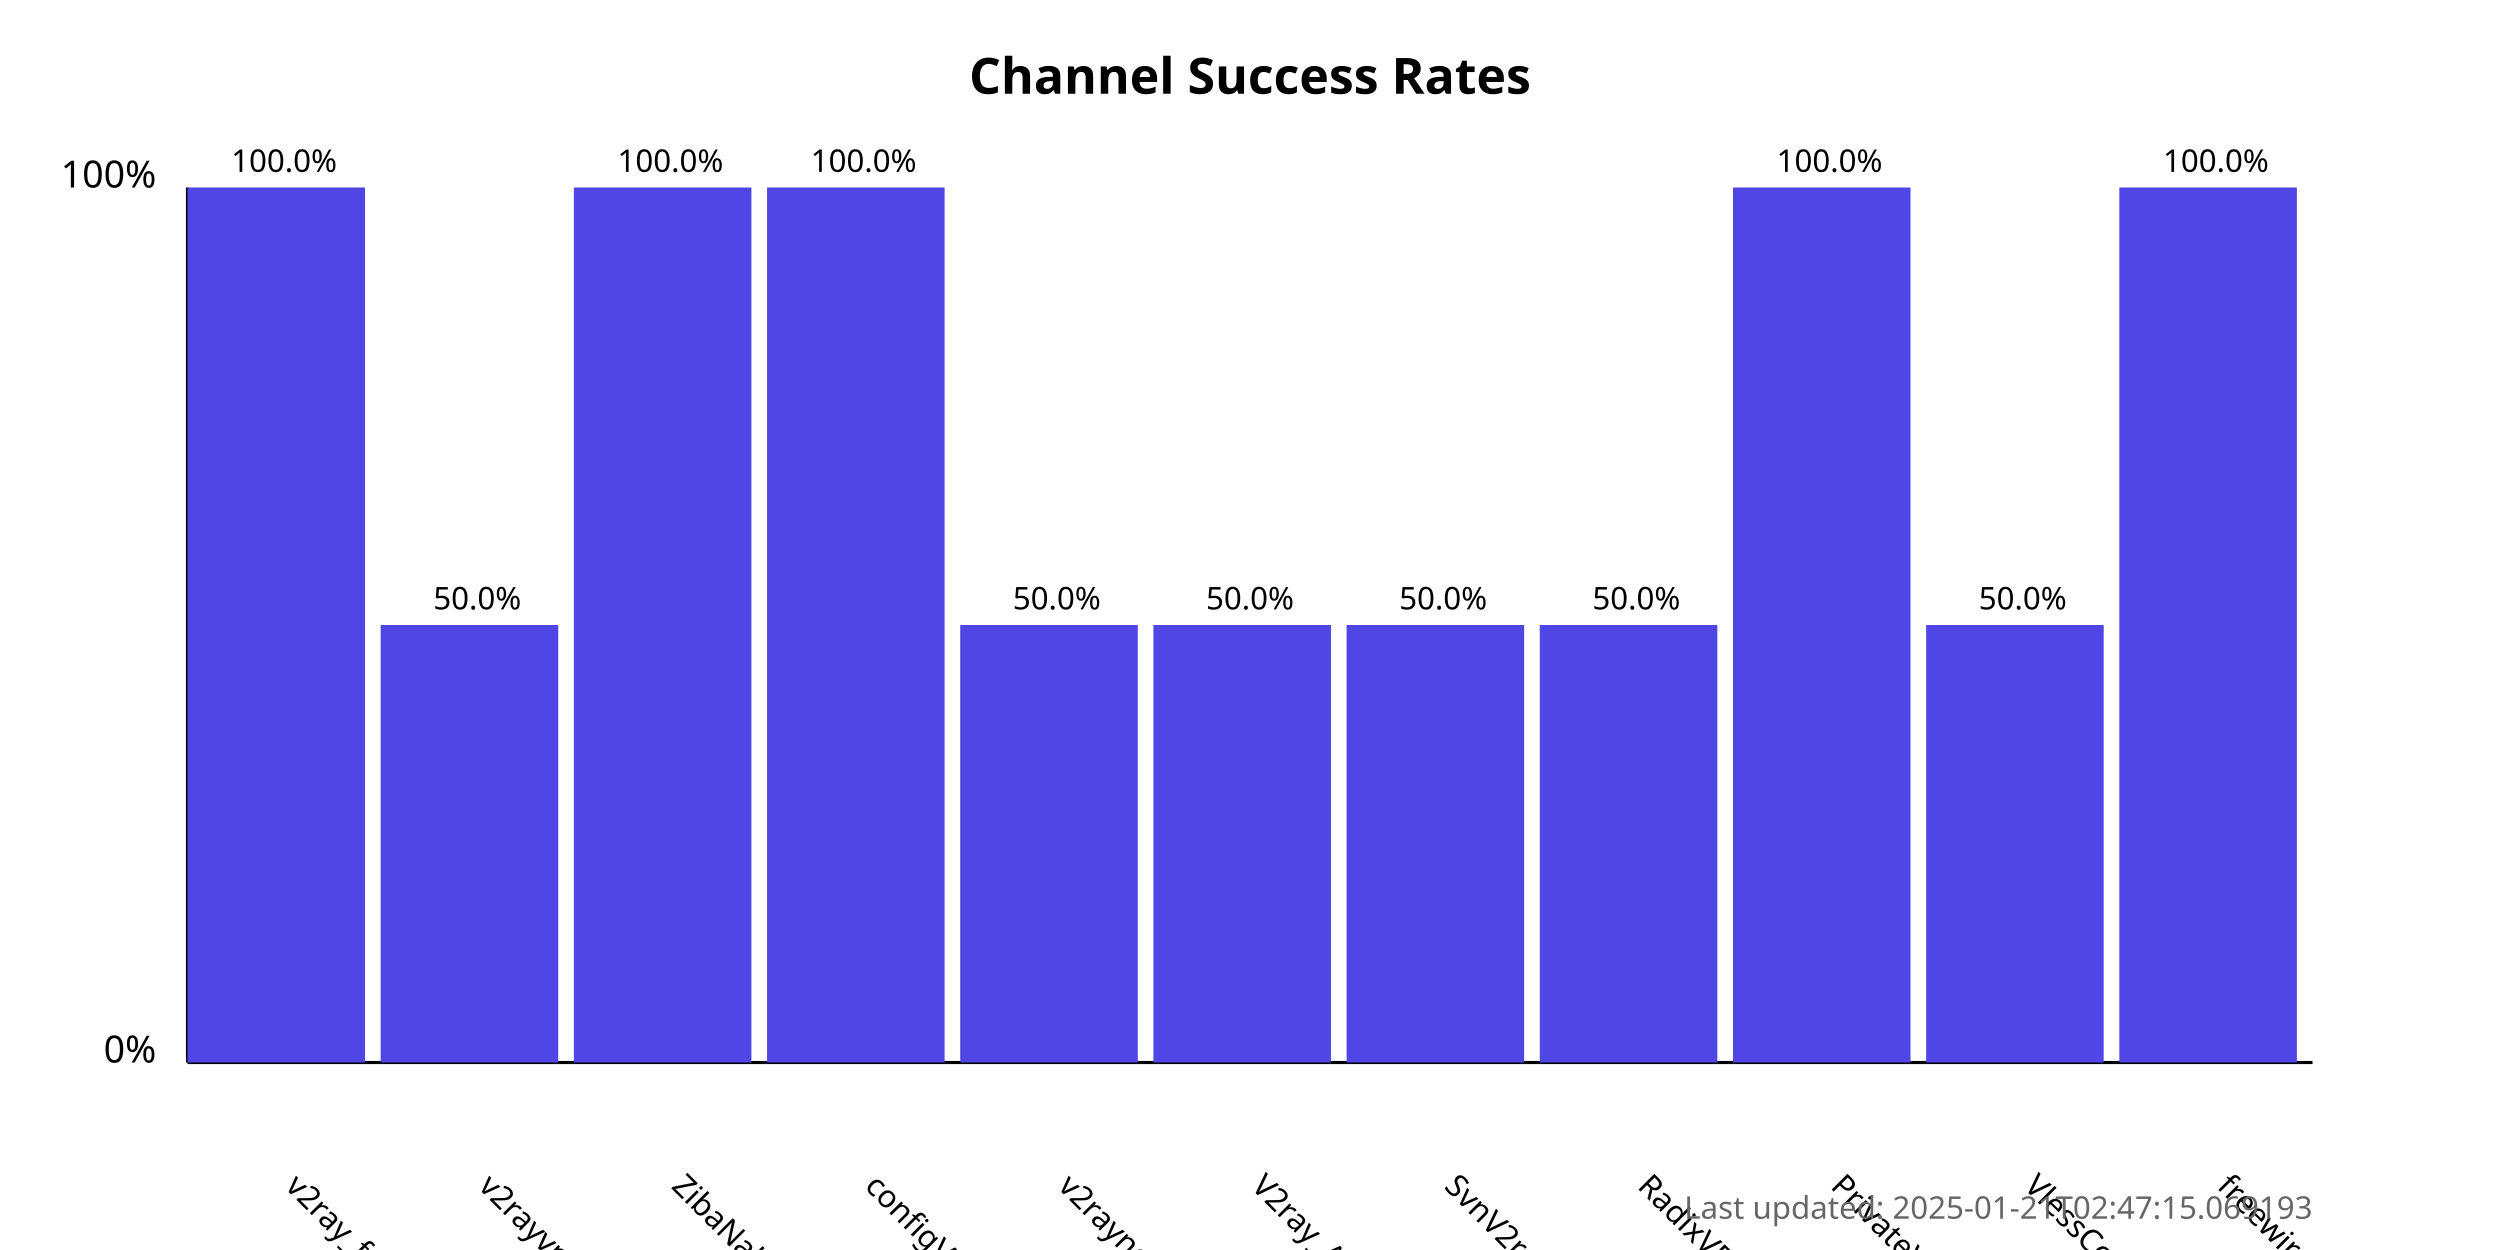
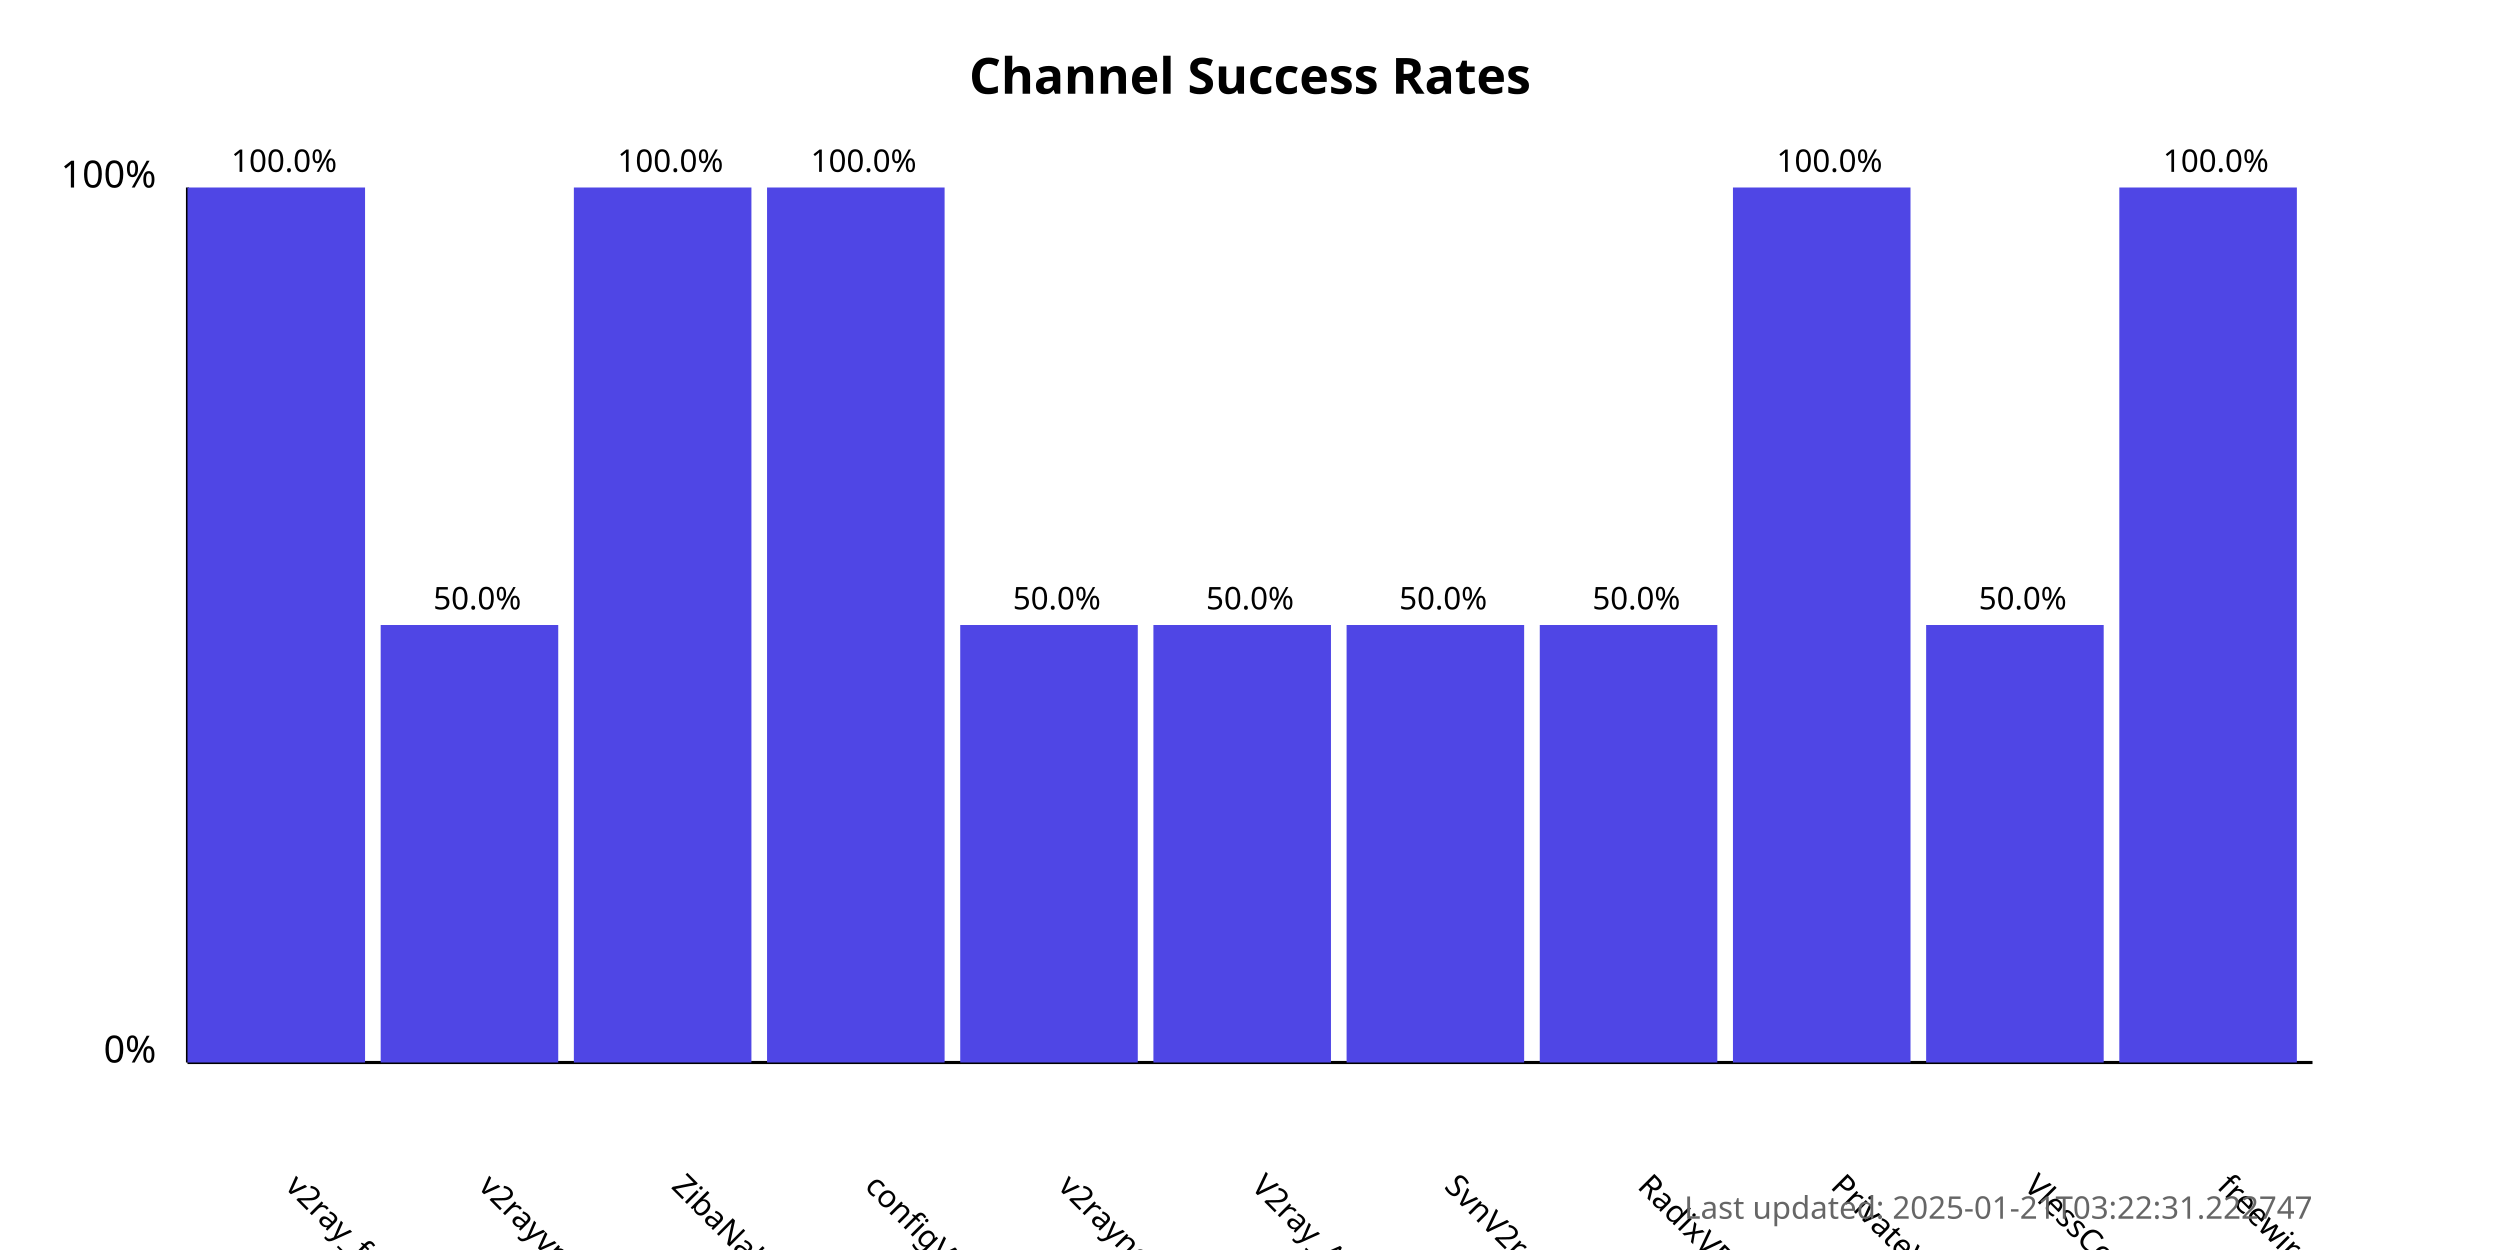
<svg xmlns="http://www.w3.org/2000/svg" width="800" height="400">
  <style>
            .chart-title { font: bold 16px sans-serif; }
            .axis-label { font: 12px sans-serif; }
            .tick-label { font: 10px sans-serif; }
            .bar { fill: #4f46e5; }
            .bar:hover { fill: #6366f1; }
            .timestamp { font: 10px sans-serif; fill: #666; }
        </style>
  <text x="400.0" y="30" text-anchor="middle" class="chart-title">
            Channel Success Rates
        </text>
  <line x1="60" y1="340" x2="60" y2="60" stroke="black" stroke-width="1" />
  <line x1="60" y1="340" x2="740" y2="340" stroke="black" stroke-width="1" />
  <text x="50" y="340" text-anchor="end" class="axis-label">0%</text>
  <text x="50" y="60" text-anchor="end" class="axis-label">100%</text>
  <g>
    <rect x="60" y="60.0" width="56.818" height="280.0" class="bar" />
    <text x="90.909" y="380" transform="rotate(45, 90.90909, 380)" text-anchor="start" class="tick-label">
                v2ray_free_conf
            </text>
    <text x="90.909" y="55.0" text-anchor="middle" class="tick-label">
                100.0%
            </text>
  </g>
  <g>
    <rect x="121.818" y="200.0" width="56.818" height="140.0" class="bar" />
    <text x="152.727" y="380" transform="rotate(45, 152.7273, 380)" text-anchor="start" class="tick-label">
                v2rayvpno
            </text>
    <text x="152.727" y="195.0" text-anchor="middle" class="tick-label">
                50.0%
            </text>
  </g>
  <g>
    <rect x="183.636" y="60.0" width="56.818" height="280.0" class="bar" />
    <text x="214.545" y="380" transform="rotate(45, 214.5455, 380)" text-anchor="start" class="tick-label">
                ZibaNabz
            </text>
    <text x="214.545" y="55.0" text-anchor="middle" class="tick-label">
                100.0%
            </text>
  </g>
  <g>
    <rect x="245.455" y="60.0" width="56.818" height="280.0" class="bar" />
    <text x="276.364" y="380" transform="rotate(45, 276.3636, 380)" text-anchor="start" class="tick-label">
                configV2rayForFree
            </text>
    <text x="276.364" y="55.0" text-anchor="middle" class="tick-label">
                100.0%
            </text>
  </g>
  <g>
    <rect x="307.273" y="200.0" width="56.818" height="140.0" class="bar" />
    <text x="338.182" y="380" transform="rotate(45, 338.1818, 380)" text-anchor="start" class="tick-label">
                v2rayngvpn
            </text>
    <text x="338.182" y="195.0" text-anchor="middle" class="tick-label">
                50.0%
            </text>
  </g>
  <g>
    <rect x="369.091" y="200.0" width="56.818" height="140.0" class="bar" />
    <text x="400.0" y="380" transform="rotate(45, 400.0, 380)" text-anchor="start" class="tick-label">
                V2ray_Alpha
            </text>
    <text x="400.0" y="195.0" text-anchor="middle" class="tick-label">
                50.0%
            </text>
  </g>
  <g>
    <rect x="430.909" y="200.0" width="56.818" height="140.0" class="bar" />
    <text x="461.818" y="380" transform="rotate(45, 461.8182, 380)" text-anchor="start" class="tick-label">
                SvnV2ray
            </text>
    <text x="461.818" y="195.0" text-anchor="middle" class="tick-label">
                50.0%
            </text>
  </g>
  <g>
    <rect x="492.727" y="200.0" width="56.818" height="140.0" class="bar" />
    <text x="523.636" y="380" transform="rotate(45, 523.6364, 380)" text-anchor="start" class="tick-label">
                RadixVPN
            </text>
    <text x="523.636" y="195.0" text-anchor="middle" class="tick-label">
                50.0%
            </text>
  </g>
  <g>
    <rect x="554.545" y="60.0" width="56.818" height="280.0" class="bar" />
    <text x="585.455" y="380" transform="rotate(45, 585.4545, 380)" text-anchor="start" class="tick-label">
                PrivateVPNs
            </text>
    <text x="585.455" y="55.0" text-anchor="middle" class="tick-label">
                100.0%
            </text>
  </g>
  <g>
    <rect x="616.364" y="200.0" width="56.818" height="140.0" class="bar" />
    <text x="647.273" y="380" transform="rotate(45, 647.2727, 380)" text-anchor="start" class="tick-label">
                VlessConfig
            </text>
    <text x="647.273" y="195.0" text-anchor="middle" class="tick-label">
                50.0%
            </text>
  </g>
  <g>
    <rect x="678.182" y="60.0" width="56.818" height="280.0" class="bar" />
    <text x="709.091" y="380" transform="rotate(45, 709.0909, 380)" text-anchor="start" class="tick-label">
                freewireguard
            </text>
    <text x="709.091" y="55.0" text-anchor="middle" class="tick-label">
                100.0%
            </text>
  </g>
  <text x="740" y="390" text-anchor="end" class="timestamp">
-             Last updated: 2025-01-21T02:47:15.069193
+             Last updated: 2025-01-21T03:22:31.222747
        </text>
</svg>
